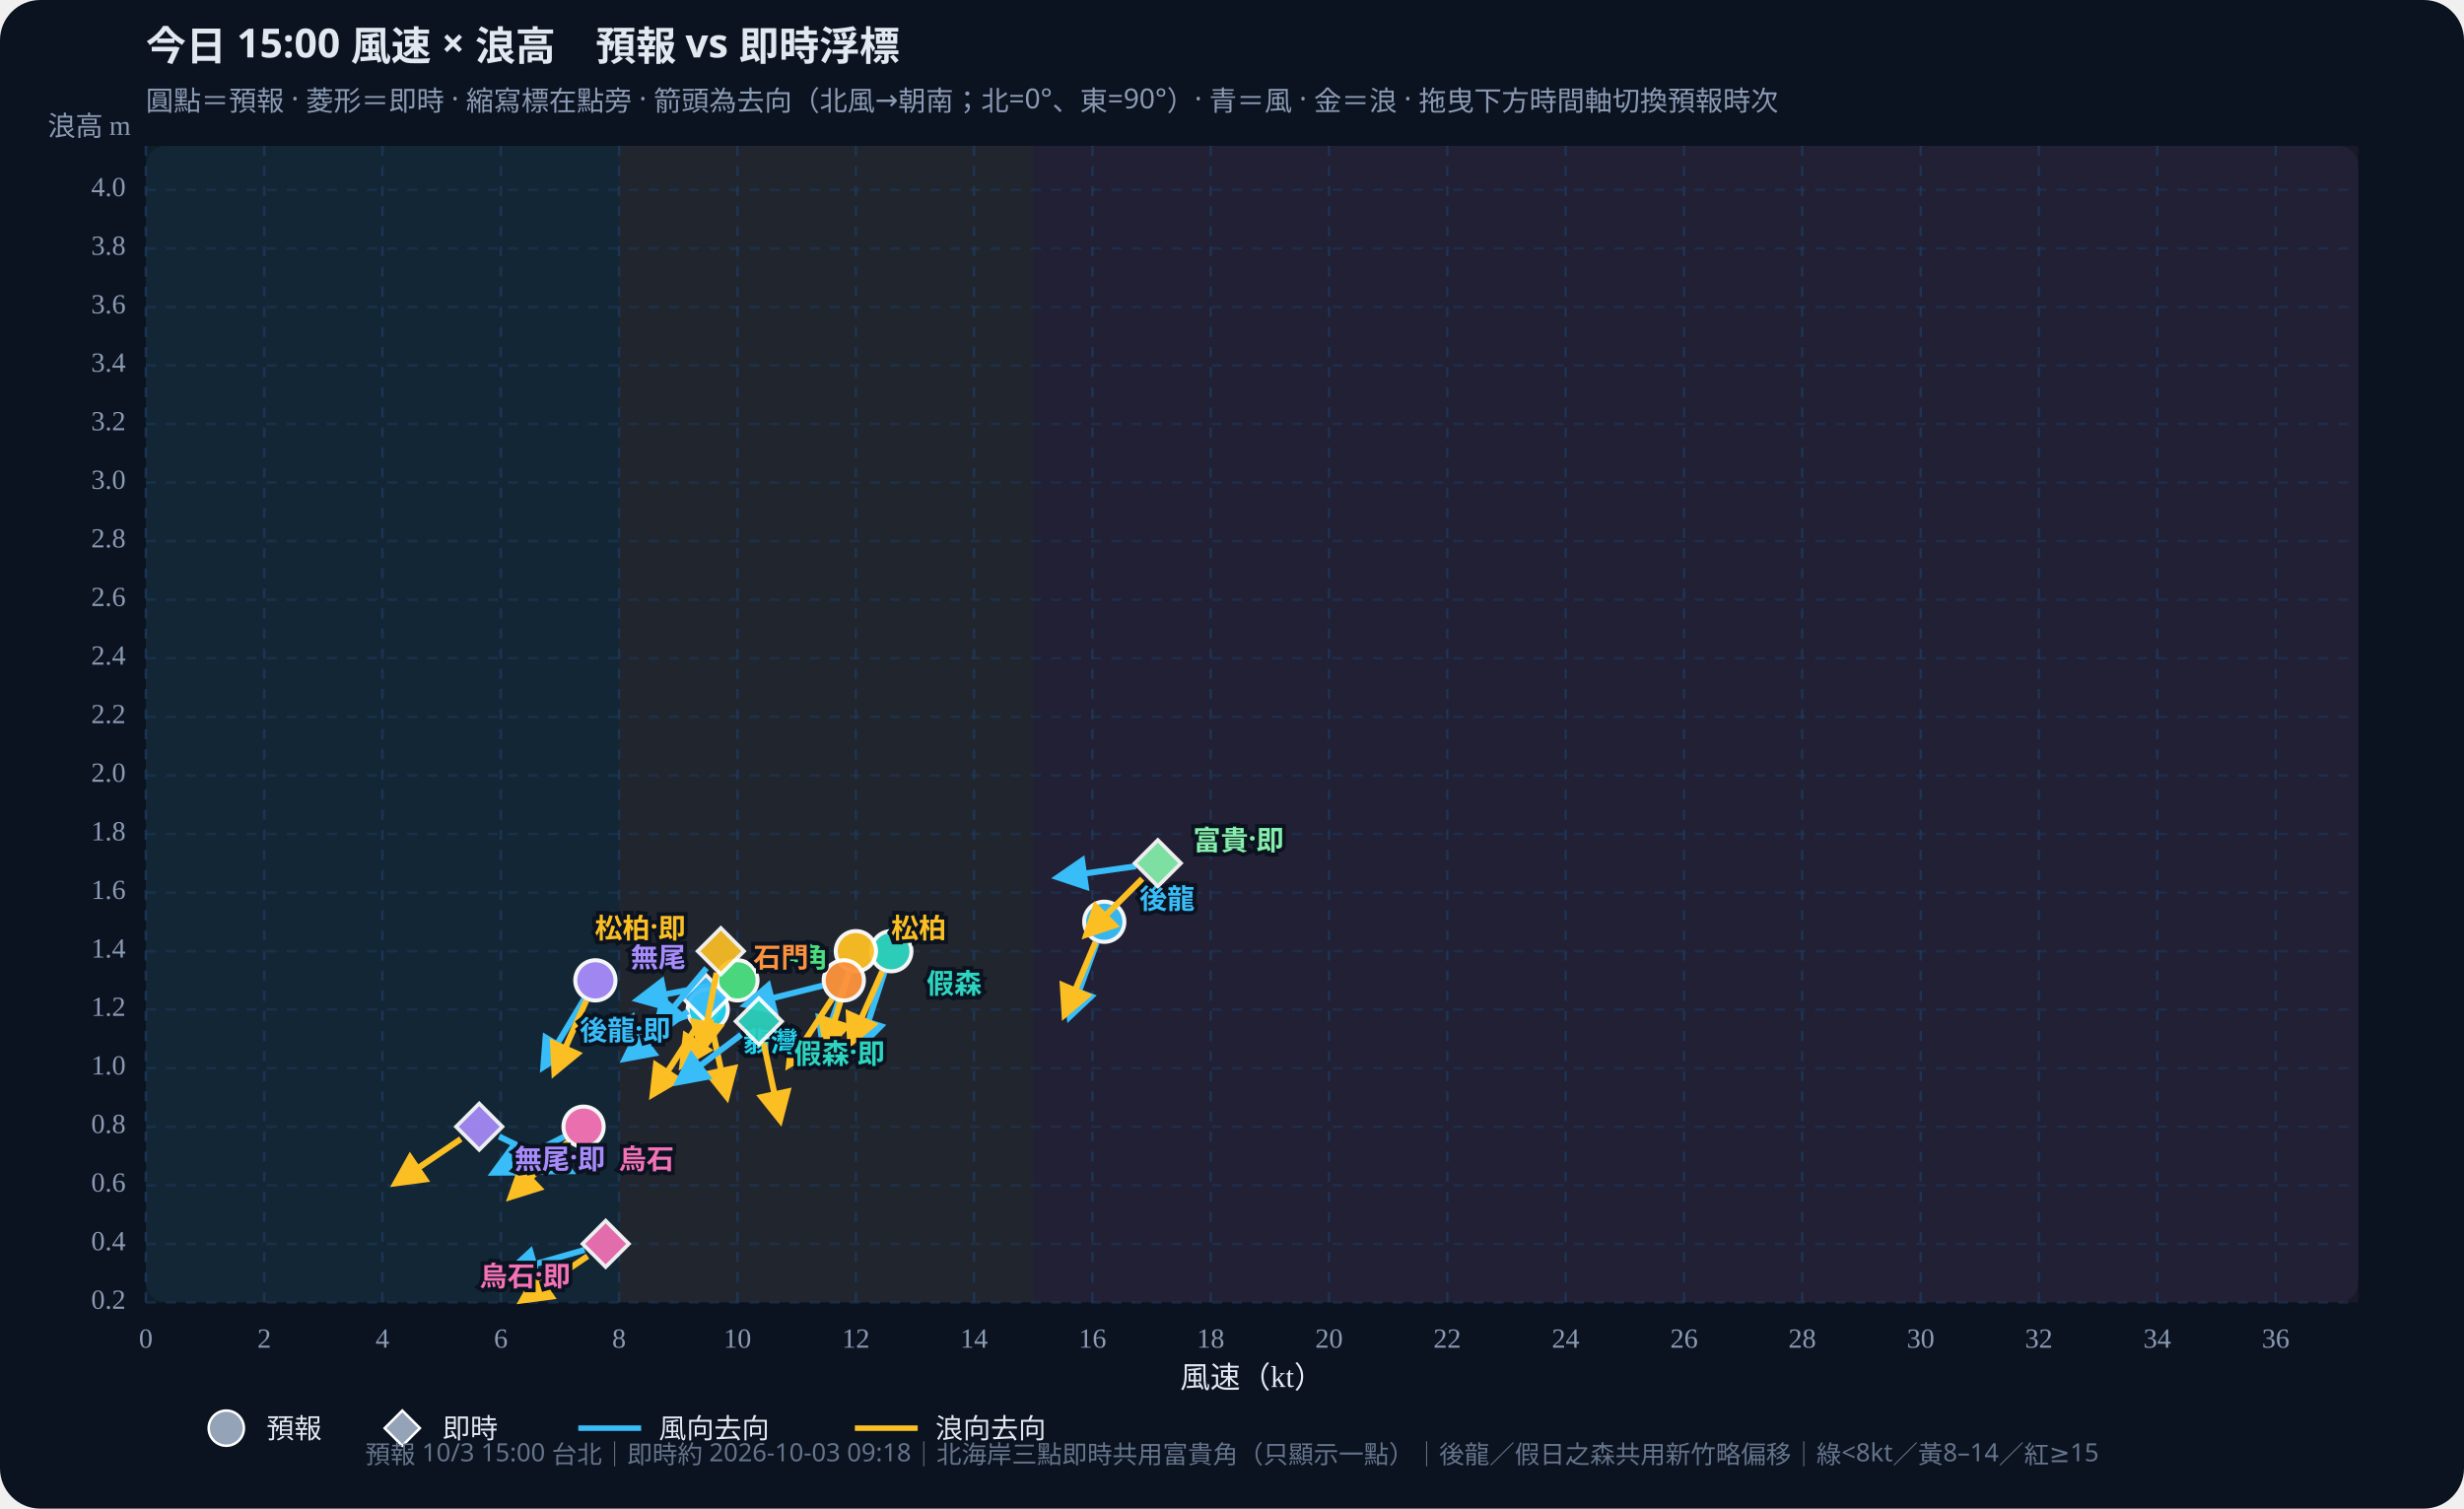
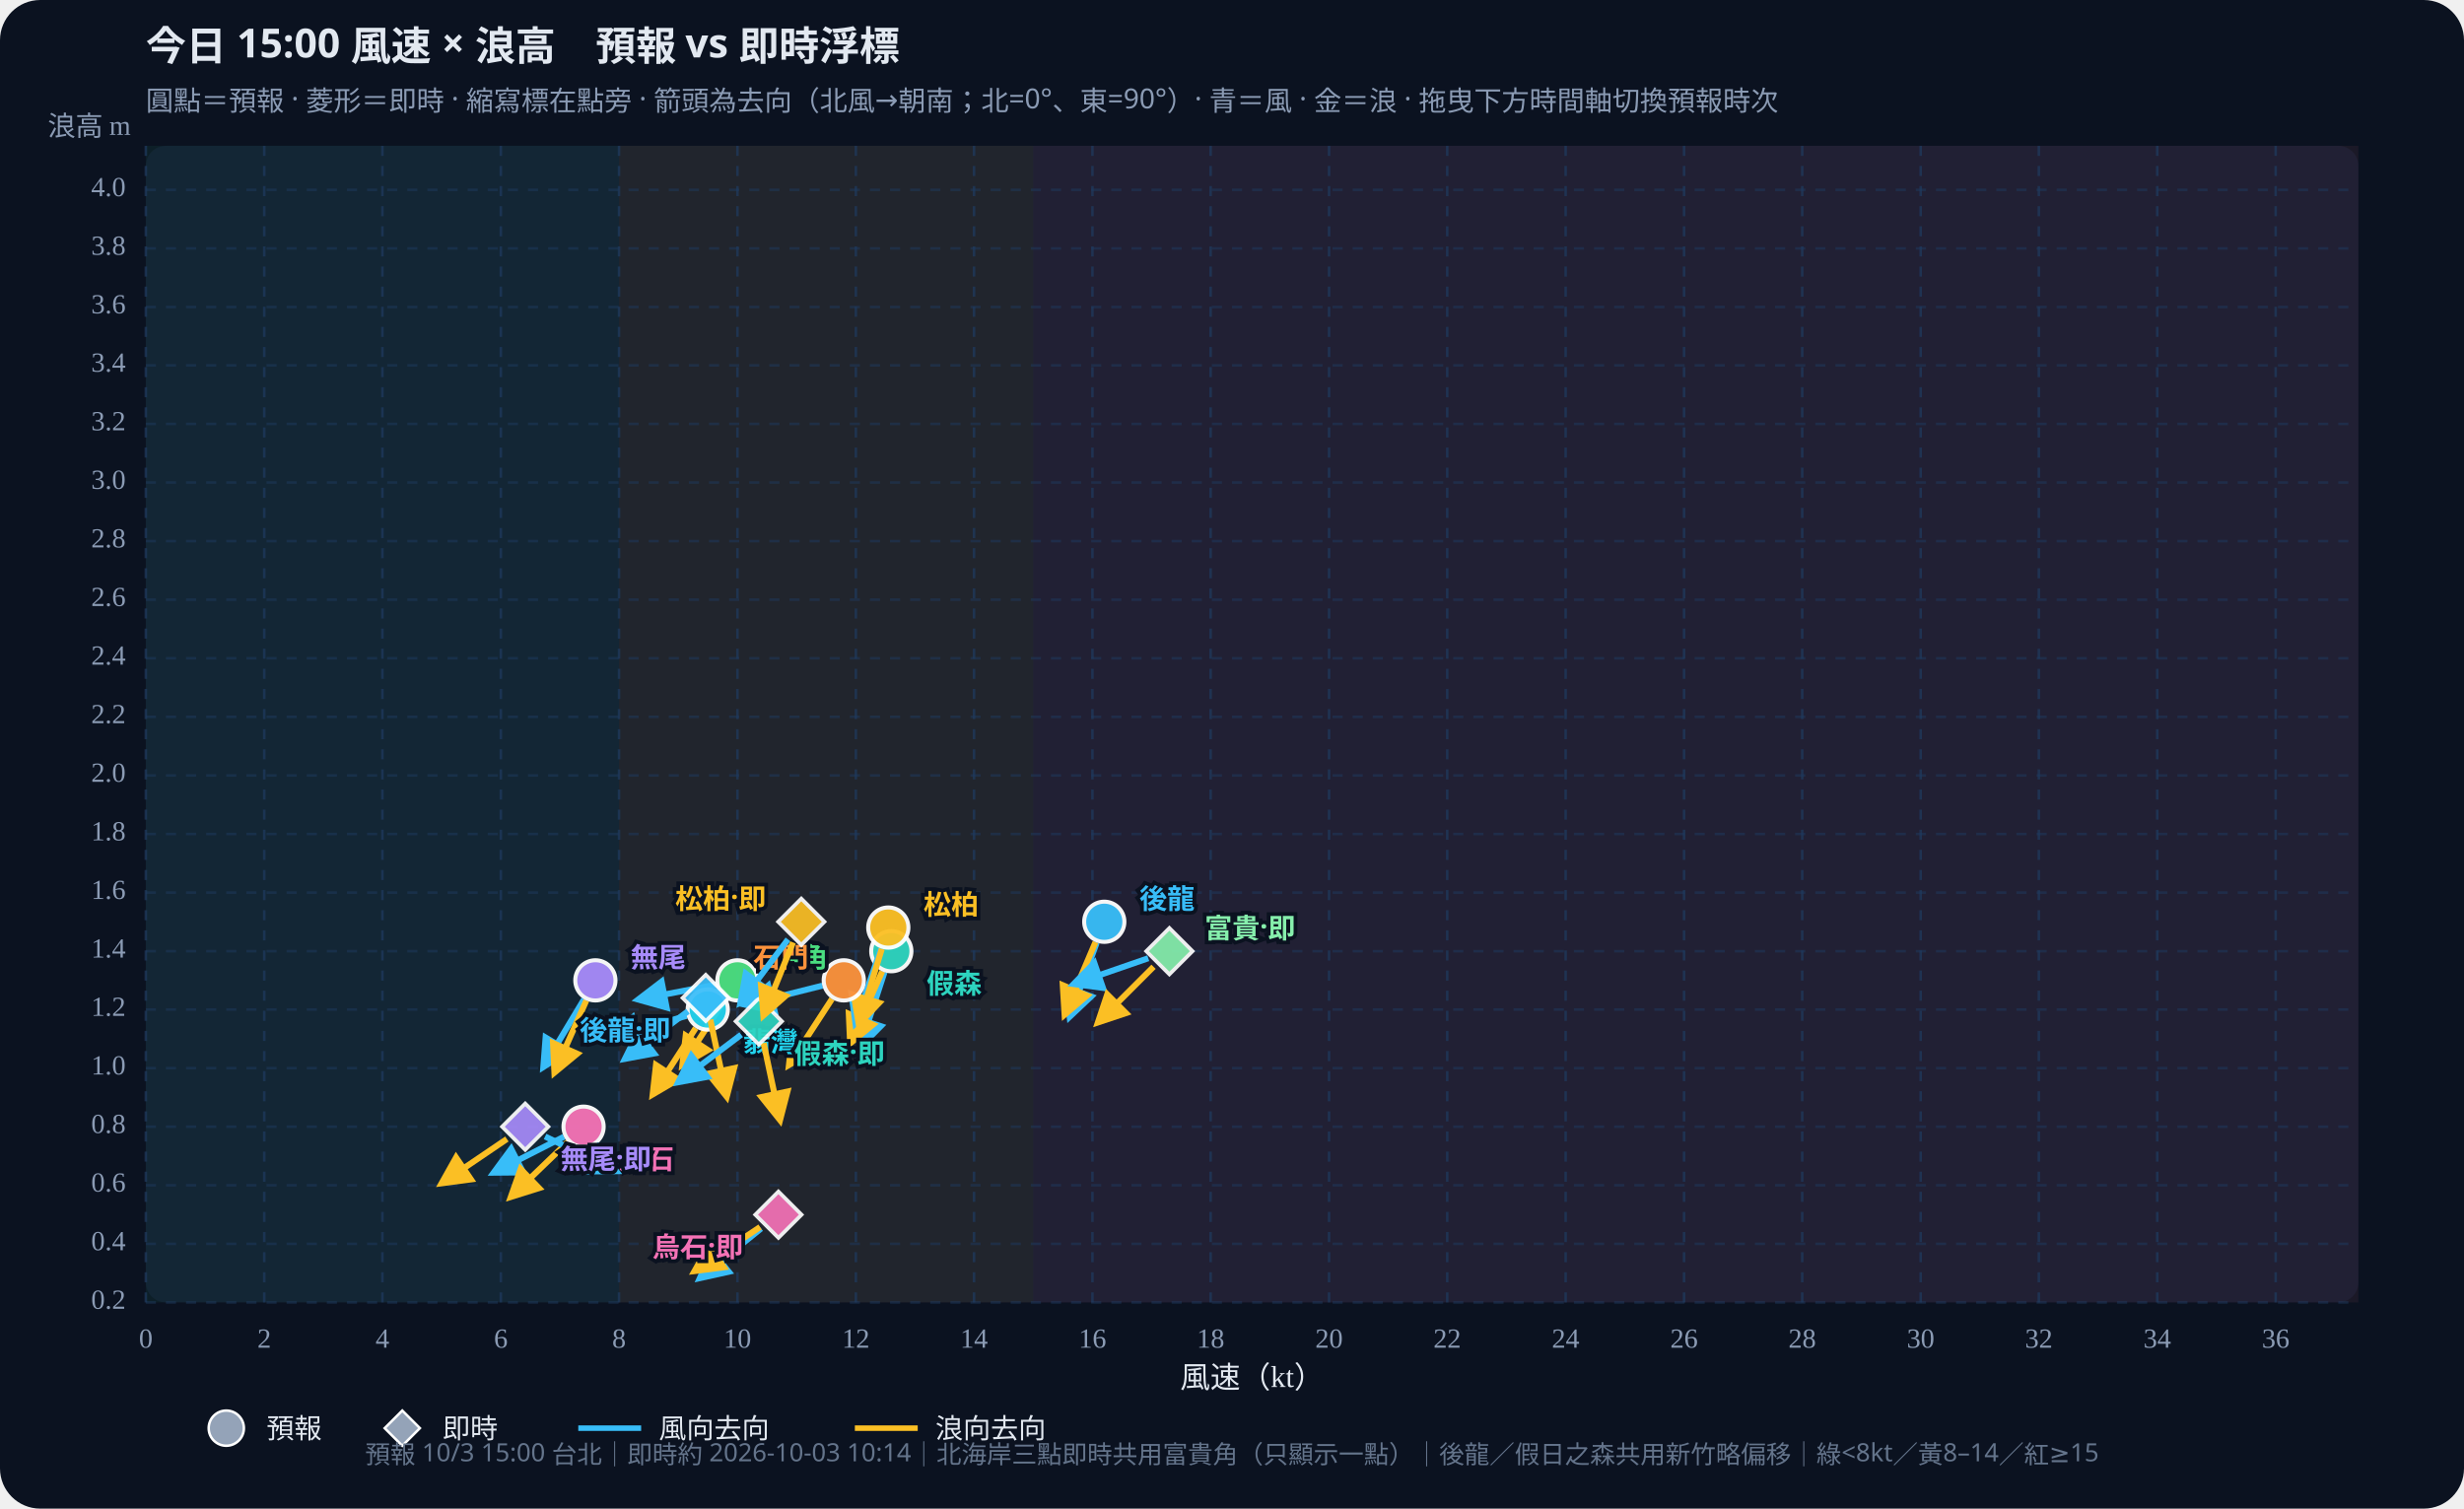
<svg xmlns="http://www.w3.org/2000/svg" id="wws-svg" viewBox="0 0 980 600" role="img" aria-label="風速與浪高散佈圖，可拖曳時間軸切換預報時次" style="width:100%;height:auto;display:block">
  <rect width="980" height="600" fill="#0b1220" rx="16" />
  <rect x="58" y="58" width="880" height="460" fill="#111a2e" rx="8" />
  <rect x="58.0" y="58" width="188.2" height="460" fill="#34d399" opacity="0.07" />
  <rect x="246.2" y="58" width="164.7" height="460" fill="#fbbf24" opacity="0.07" />
  <rect x="410.9" y="58" width="527.1" height="460" fill="#fb7185" opacity="0.07" />
  <defs>
    <marker id="arrow-38bdf8" viewBox="0 0 10 10" refX="8" refY="5" markerWidth="6" markerHeight="6" orient="auto-start-reverse">
      <path d="M0,0 L10,5 L0,10 z" fill="#38bdf8" />
    </marker>
    <marker id="arrow-fbbf24" viewBox="0 0 10 10" refX="8" refY="5" markerWidth="6" markerHeight="6" orient="auto-start-reverse">
      <path d="M0,0 L10,5 L0,10 z" fill="#fbbf24" />
    </marker>
  </defs>
  <text id="wws-title" x="58" y="24" fill="#e2e8f0" font-size="16" font-weight="700" font-family="Noto Sans TC,system-ui,sans-serif">今日 15:00 風速 × 浪高　預報 vs 即時浮標</text>
  <text x="58" y="44" fill="#8b9bb4" font-size="11" font-family="Noto Sans TC,system-ui,sans-serif">圓點＝預報 · 菱形＝即時 · 縮寫標在點旁 · 箭頭為去向（北風→朝南；北=0°、東=90°）· 青＝風 · 金＝浪 · 拖曳下方時間軸切換預報時次</text>
  <line x1="58.0" y1="58" x2="58.0" y2="518" stroke="#1e3a5f" stroke-dasharray="4 4" opacity="0.7" />
  <text x="58.0" y="536" text-anchor="middle" fill="#8b9bb4" font-size="11">0</text>
  <line x1="105.1" y1="58" x2="105.1" y2="518" stroke="#1e3a5f" stroke-dasharray="4 4" opacity="0.7" />
  <text x="105.1" y="536" text-anchor="middle" fill="#8b9bb4" font-size="11">2</text>
  <line x1="152.1" y1="58" x2="152.1" y2="518" stroke="#1e3a5f" stroke-dasharray="4 4" opacity="0.7" />
  <text x="152.1" y="536" text-anchor="middle" fill="#8b9bb4" font-size="11">4</text>
  <line x1="199.2" y1="58" x2="199.2" y2="518" stroke="#1e3a5f" stroke-dasharray="4 4" opacity="0.7" />
  <text x="199.2" y="536" text-anchor="middle" fill="#8b9bb4" font-size="11">6</text>
  <line x1="246.2" y1="58" x2="246.2" y2="518" stroke="#1e3a5f" stroke-dasharray="4 4" opacity="0.7" />
  <text x="246.2" y="536" text-anchor="middle" fill="#8b9bb4" font-size="11">8</text>
  <line x1="293.3" y1="58" x2="293.3" y2="518" stroke="#1e3a5f" stroke-dasharray="4 4" opacity="0.7" />
  <text x="293.3" y="536" text-anchor="middle" fill="#8b9bb4" font-size="11">10</text>
  <line x1="340.4" y1="58" x2="340.4" y2="518" stroke="#1e3a5f" stroke-dasharray="4 4" opacity="0.7" />
  <text x="340.4" y="536" text-anchor="middle" fill="#8b9bb4" font-size="11">12</text>
  <line x1="387.4" y1="58" x2="387.4" y2="518" stroke="#1e3a5f" stroke-dasharray="4 4" opacity="0.7" />
  <text x="387.4" y="536" text-anchor="middle" fill="#8b9bb4" font-size="11">14</text>
  <line x1="434.5" y1="58" x2="434.5" y2="518" stroke="#1e3a5f" stroke-dasharray="4 4" opacity="0.7" />
  <text x="434.5" y="536" text-anchor="middle" fill="#8b9bb4" font-size="11">16</text>
  <line x1="481.5" y1="58" x2="481.5" y2="518" stroke="#1e3a5f" stroke-dasharray="4 4" opacity="0.7" />
  <text x="481.5" y="536" text-anchor="middle" fill="#8b9bb4" font-size="11">18</text>
  <line x1="528.6" y1="58" x2="528.6" y2="518" stroke="#1e3a5f" stroke-dasharray="4 4" opacity="0.7" />
  <text x="528.6" y="536" text-anchor="middle" fill="#8b9bb4" font-size="11">20</text>
  <line x1="575.6" y1="58" x2="575.6" y2="518" stroke="#1e3a5f" stroke-dasharray="4 4" opacity="0.7" />
  <text x="575.6" y="536" text-anchor="middle" fill="#8b9bb4" font-size="11">22</text>
  <line x1="622.7" y1="58" x2="622.7" y2="518" stroke="#1e3a5f" stroke-dasharray="4 4" opacity="0.7" />
  <text x="622.7" y="536" text-anchor="middle" fill="#8b9bb4" font-size="11">24</text>
  <line x1="669.8" y1="58" x2="669.8" y2="518" stroke="#1e3a5f" stroke-dasharray="4 4" opacity="0.7" />
  <text x="669.8" y="536" text-anchor="middle" fill="#8b9bb4" font-size="11">26</text>
  <line x1="716.8" y1="58" x2="716.8" y2="518" stroke="#1e3a5f" stroke-dasharray="4 4" opacity="0.7" />
  <text x="716.8" y="536" text-anchor="middle" fill="#8b9bb4" font-size="11">28</text>
  <line x1="763.9" y1="58" x2="763.9" y2="518" stroke="#1e3a5f" stroke-dasharray="4 4" opacity="0.7" />
  <text x="763.9" y="536" text-anchor="middle" fill="#8b9bb4" font-size="11">30</text>
  <line x1="810.9" y1="58" x2="810.9" y2="518" stroke="#1e3a5f" stroke-dasharray="4 4" opacity="0.7" />
  <text x="810.9" y="536" text-anchor="middle" fill="#8b9bb4" font-size="11">32</text>
  <line x1="858.0" y1="58" x2="858.0" y2="518" stroke="#1e3a5f" stroke-dasharray="4 4" opacity="0.7" />
  <text x="858.0" y="536" text-anchor="middle" fill="#8b9bb4" font-size="11">34</text>
  <line x1="905.1" y1="58" x2="905.1" y2="518" stroke="#1e3a5f" stroke-dasharray="4 4" opacity="0.7" />
  <text x="905.1" y="536" text-anchor="middle" fill="#8b9bb4" font-size="11">36</text>
  <line x1="58" y1="518.0" x2="938" y2="518.0" stroke="#1e3a5f" stroke-dasharray="4 4" opacity="0.5" />
  <text x="50" y="518.0" text-anchor="end" dominant-baseline="middle" fill="#8b9bb4" font-size="11">0.2</text>
  <line x1="58" y1="494.7" x2="938" y2="494.7" stroke="#1e3a5f" stroke-dasharray="4 4" opacity="0.5" />
  <text x="50" y="494.7" text-anchor="end" dominant-baseline="middle" fill="#8b9bb4" font-size="11">0.4</text>
  <line x1="58" y1="471.4" x2="938" y2="471.4" stroke="#1e3a5f" stroke-dasharray="4 4" opacity="0.5" />
  <text x="50" y="471.4" text-anchor="end" dominant-baseline="middle" fill="#8b9bb4" font-size="11">0.6</text>
  <line x1="58" y1="448.1" x2="938" y2="448.1" stroke="#1e3a5f" stroke-dasharray="4 4" opacity="0.5" />
  <text x="50" y="448.1" text-anchor="end" dominant-baseline="middle" fill="#8b9bb4" font-size="11">0.8</text>
  <line x1="58" y1="424.8" x2="938" y2="424.8" stroke="#1e3a5f" stroke-dasharray="4 4" opacity="0.5" />
  <text x="50" y="424.8" text-anchor="end" dominant-baseline="middle" fill="#8b9bb4" font-size="11">1.0</text>
  <line x1="58" y1="401.5" x2="938" y2="401.5" stroke="#1e3a5f" stroke-dasharray="4 4" opacity="0.5" />
  <text x="50" y="401.5" text-anchor="end" dominant-baseline="middle" fill="#8b9bb4" font-size="11">1.2</text>
  <line x1="58" y1="378.3" x2="938" y2="378.3" stroke="#1e3a5f" stroke-dasharray="4 4" opacity="0.5" />
  <text x="50" y="378.3" text-anchor="end" dominant-baseline="middle" fill="#8b9bb4" font-size="11">1.4</text>
  <line x1="58" y1="355.0" x2="938" y2="355.0" stroke="#1e3a5f" stroke-dasharray="4 4" opacity="0.5" />
  <text x="50" y="355.0" text-anchor="end" dominant-baseline="middle" fill="#8b9bb4" font-size="11">1.6</text>
  <line x1="58" y1="331.7" x2="938" y2="331.7" stroke="#1e3a5f" stroke-dasharray="4 4" opacity="0.5" />
  <text x="50" y="331.7" text-anchor="end" dominant-baseline="middle" fill="#8b9bb4" font-size="11">1.8</text>
  <line x1="58" y1="308.4" x2="938" y2="308.4" stroke="#1e3a5f" stroke-dasharray="4 4" opacity="0.5" />
  <text x="50" y="308.4" text-anchor="end" dominant-baseline="middle" fill="#8b9bb4" font-size="11">2.0</text>
  <line x1="58" y1="285.1" x2="938" y2="285.1" stroke="#1e3a5f" stroke-dasharray="4 4" opacity="0.5" />
  <text x="50" y="285.1" text-anchor="end" dominant-baseline="middle" fill="#8b9bb4" font-size="11">2.2</text>
  <line x1="58" y1="261.8" x2="938" y2="261.8" stroke="#1e3a5f" stroke-dasharray="4 4" opacity="0.5" />
  <text x="50" y="261.8" text-anchor="end" dominant-baseline="middle" fill="#8b9bb4" font-size="11">2.4</text>
  <line x1="58" y1="238.5" x2="938" y2="238.5" stroke="#1e3a5f" stroke-dasharray="4 4" opacity="0.5" />
  <text x="50" y="238.5" text-anchor="end" dominant-baseline="middle" fill="#8b9bb4" font-size="11">2.6</text>
  <line x1="58" y1="215.2" x2="938" y2="215.2" stroke="#1e3a5f" stroke-dasharray="4 4" opacity="0.5" />
  <text x="50" y="215.2" text-anchor="end" dominant-baseline="middle" fill="#8b9bb4" font-size="11">2.8</text>
  <line x1="58" y1="191.9" x2="938" y2="191.9" stroke="#1e3a5f" stroke-dasharray="4 4" opacity="0.5" />
  <text x="50" y="191.9" text-anchor="end" dominant-baseline="middle" fill="#8b9bb4" font-size="11">3.0</text>
  <line x1="58" y1="168.6" x2="938" y2="168.6" stroke="#1e3a5f" stroke-dasharray="4 4" opacity="0.5" />
  <text x="50" y="168.6" text-anchor="end" dominant-baseline="middle" fill="#8b9bb4" font-size="11">3.2</text>
  <line x1="58" y1="145.3" x2="938" y2="145.3" stroke="#1e3a5f" stroke-dasharray="4 4" opacity="0.5" />
  <text x="50" y="145.3" text-anchor="end" dominant-baseline="middle" fill="#8b9bb4" font-size="11">3.4</text>
  <line x1="58" y1="122.1" x2="938" y2="122.1" stroke="#1e3a5f" stroke-dasharray="4 4" opacity="0.5" />
  <text x="50" y="122.1" text-anchor="end" dominant-baseline="middle" fill="#8b9bb4" font-size="11">3.6</text>
  <line x1="58" y1="98.8" x2="938" y2="98.8" stroke="#1e3a5f" stroke-dasharray="4 4" opacity="0.5" />
  <text x="50" y="98.8" text-anchor="end" dominant-baseline="middle" fill="#8b9bb4" font-size="11">3.8</text>
  <line x1="58" y1="75.5" x2="938" y2="75.5" stroke="#1e3a5f" stroke-dasharray="4 4" opacity="0.5" />
  <text x="50" y="75.5" text-anchor="end" dominant-baseline="middle" fill="#8b9bb4" font-size="11">4.0</text>
  <text x="498" y="552" text-anchor="middle" fill="#e2e8f0" font-size="12">風速（kt）</text>
  <text x="52" y="54" text-anchor="end" fill="#8b9bb4" font-size="11">浪高 m</text>
  <g id="wws-forecast-layer">
    <line x1="436.2" y1="374.9" x2="425.5" y2="404.2" stroke="#38bdf8" stroke-width="2.4" marker-end="url(#arrow-38bdf8)" />
    <line x1="435.7" y1="374.7" x2="423.5" y2="403.4" stroke="#fbbf24" stroke-width="2.4" marker-end="url(#arrow-fbbf24)" />
    <circle cx="439.2" cy="366.6" r="8.0" fill="#38bdf8" stroke="#fff" stroke-width="1.6" opacity="0.95" />
    <line x1="351.8" y1="386.6" x2="342.1" y2="416.3" stroke="#38bdf8" stroke-width="2.4" marker-end="url(#arrow-38bdf8)" />
    <line x1="350.9" y1="386.3" x2="338.2" y2="414.8" stroke="#fbbf24" stroke-width="2.4" marker-end="url(#arrow-fbbf24)" />
    <circle cx="354.5" cy="378.3" r="8.0" fill="#2dd4bf" stroke="#fff" stroke-width="1.6" opacity="0.95" />
-     <line x1="337.5" y1="386.6" x2="327.3" y2="416.1" stroke="#38bdf8" stroke-width="2.4" marker-end="url(#arrow-38bdf8)" />
-     <line x1="337.8" y1="386.7" x2="328.7" y2="416.5" stroke="#fbbf24" stroke-width="2.4" marker-end="url(#arrow-fbbf24)" />
-     <circle cx="340.4" cy="378.3" r="8.0" fill="#fbbf24" stroke="#fff" stroke-width="1.6" opacity="0.95" />
+     <line x1="350.4" y1="377.3" x2="340.3" y2="406.8" stroke="#38bdf8" stroke-width="2.4" marker-end="url(#arrow-38bdf8)" />
+     <line x1="350.7" y1="377.4" x2="341.6" y2="407.2" stroke="#fbbf24" stroke-width="2.4" marker-end="url(#arrow-fbbf24)" />
+     <circle cx="353.3" cy="368.9" r="8.0" fill="#fbbf24" stroke="#fff" stroke-width="1.6" opacity="0.95" />
    <line x1="284.7" y1="391.6" x2="254.0" y2="397.5" stroke="#38bdf8" stroke-width="2.4" marker-end="url(#arrow-38bdf8)" />
    <line x1="288.5" y1="397.3" x2="271.5" y2="423.4" stroke="#fbbf24" stroke-width="2.4" marker-end="url(#arrow-fbbf24)" />
    <circle cx="293.3" cy="389.9" r="8.0" fill="#4ade80" stroke="#fff" stroke-width="1.6" opacity="0.95" />
    <line x1="273.1" y1="404.0" x2="243.1" y2="412.6" stroke="#38bdf8" stroke-width="2.4" marker-end="url(#arrow-38bdf8)" />
    <line x1="276.7" y1="408.9" x2="259.7" y2="435.1" stroke="#fbbf24" stroke-width="2.4" marker-end="url(#arrow-fbbf24)" />
    <circle cx="281.5" cy="401.5" r="8.0" fill="#22d3ee" stroke="#fff" stroke-width="1.6" opacity="0.95" />
    <line x1="327.1" y1="392.0" x2="296.8" y2="399.6" stroke="#38bdf8" stroke-width="2.4" marker-end="url(#arrow-38bdf8)" />
    <line x1="330.9" y1="397.3" x2="313.9" y2="423.4" stroke="#fbbf24" stroke-width="2.4" marker-end="url(#arrow-fbbf24)" />
    <circle cx="335.6" cy="389.9" r="8.0" fill="#fb923c" stroke="#fff" stroke-width="1.6" opacity="0.95" />
    <line x1="232.3" y1="397.4" x2="216.2" y2="424.2" stroke="#38bdf8" stroke-width="2.4" marker-end="url(#arrow-38bdf8)" />
    <line x1="233.2" y1="397.9" x2="220.6" y2="426.4" stroke="#fbbf24" stroke-width="2.4" marker-end="url(#arrow-fbbf24)" />
    <circle cx="236.8" cy="389.9" r="8.0" fill="#a78bfa" stroke="#fff" stroke-width="1.6" opacity="0.95" />
    <line x1="224.3" y1="452.1" x2="196.5" y2="466.3" stroke="#38bdf8" stroke-width="2.4" marker-end="url(#arrow-38bdf8)" />
    <line x1="225.8" y1="454.2" x2="203.3" y2="475.9" stroke="#fbbf24" stroke-width="2.4" marker-end="url(#arrow-fbbf24)" />
    <circle cx="232.1" cy="448.1" r="8.0" fill="#f472b6" stroke="#fff" stroke-width="1.6" opacity="0.95" />
    <text x="453.2" y="356.6" text-anchor="start" dominant-baseline="central" fill="#38bdf8" font-size="11" font-weight="700" font-family="Noto Sans TC,system-ui,sans-serif" stroke="#0b1220" stroke-width="3" paint-order="stroke">後龍</text>
    <text x="368.5" y="390.3" text-anchor="start" dominant-baseline="central" fill="#2dd4bf" font-size="11" font-weight="700" font-family="Noto Sans TC,system-ui,sans-serif" stroke="#0b1220" stroke-width="3" paint-order="stroke">假森</text>
-     <text x="354.4" y="368.3" text-anchor="start" dominant-baseline="central" fill="#fbbf24" font-size="11" font-weight="700" font-family="Noto Sans TC,system-ui,sans-serif" stroke="#0b1220" stroke-width="3" paint-order="stroke">松柏</text>
+     <text x="367.3" y="358.9" text-anchor="start" dominant-baseline="central" fill="#fbbf24" font-size="11" font-weight="700" font-family="Noto Sans TC,system-ui,sans-serif" stroke="#0b1220" stroke-width="3" paint-order="stroke">松柏</text>
    <text x="307.3" y="379.9" text-anchor="start" dominant-baseline="central" fill="#4ade80" font-size="11" font-weight="700" font-family="Noto Sans TC,system-ui,sans-serif" stroke="#0b1220" stroke-width="3" paint-order="stroke">中角</text>
    <text x="295.5" y="413.5" text-anchor="start" dominant-baseline="central" fill="#22d3ee" font-size="11" font-weight="700" font-family="Noto Sans TC,system-ui,sans-serif" stroke="#0b1220" stroke-width="3" paint-order="stroke">翡灣</text>
    <text x="321.6" y="379.9" text-anchor="end" dominant-baseline="central" fill="#fb923c" font-size="11" font-weight="700" font-family="Noto Sans TC,system-ui,sans-serif" stroke="#0b1220" stroke-width="3" paint-order="stroke">石門</text>
    <text x="250.8" y="379.9" text-anchor="start" dominant-baseline="central" fill="#a78bfa" font-size="11" font-weight="700" font-family="Noto Sans TC,system-ui,sans-serif" stroke="#0b1220" stroke-width="3" paint-order="stroke">無尾</text>
    <text x="246.1" y="460.1" text-anchor="start" dominant-baseline="central" fill="#f472b6" font-size="11" font-weight="700" font-family="Noto Sans TC,system-ui,sans-serif" stroke="#0b1220" stroke-width="3" paint-order="stroke">烏石</text>
  </g>
  <g id="wws-live-layer">
    <line x1="273.6" y1="402.2" x2="248.7" y2="421.0" stroke="#38bdf8" stroke-width="2.4" marker-end="url(#arrow-38bdf8)" />
    <line x1="282.5" y1="405.5" x2="289.0" y2="436.0" stroke="#fbbf24" stroke-width="2.4" marker-end="url(#arrow-fbbf24)" />
    <polygon points="280.7,387.7 289.9,396.9 280.7,406.1 271.5,396.9" fill="#38bdf8" stroke="#fff" stroke-width="1.5" opacity="0.92" />
    <line x1="294.8" y1="411.5" x2="269.9" y2="430.3" stroke="#38bdf8" stroke-width="2.4" marker-end="url(#arrow-38bdf8)" />
    <line x1="303.7" y1="414.8" x2="310.2" y2="445.3" stroke="#fbbf24" stroke-width="2.4" marker-end="url(#arrow-fbbf24)" />
    <polygon points="301.8,397.0 311.0,406.2 301.8,415.4 292.6,406.2" fill="#2dd4bf" stroke="#fff" stroke-width="1.5" opacity="0.92" />
-     <line x1="281.0" y1="385.0" x2="261.0" y2="408.9" stroke="#38bdf8" stroke-width="2.4" marker-end="url(#arrow-38bdf8)" />
-     <line x1="285.0" y1="386.9" x2="279.1" y2="417.5" stroke="#fbbf24" stroke-width="2.4" marker-end="url(#arrow-fbbf24)" />
-     <polygon points="286.7,369.1 295.9,378.3 286.7,387.5 277.5,378.3" fill="#fbbf24" stroke="#fff" stroke-width="1.5" opacity="0.92" />
-     <line x1="451.8" y1="344.5" x2="420.9" y2="348.9" stroke="#38bdf8" stroke-width="2.4" marker-end="url(#arrow-38bdf8)" />
-     <line x1="454.3" y1="349.5" x2="432.2" y2="371.6" stroke="#fbbf24" stroke-width="2.4" marker-end="url(#arrow-fbbf24)" />
-     <polygon points="460.5,334.1 469.7,343.3 460.5,352.5 451.3,343.3" fill="#86efac" stroke="#fff" stroke-width="1.5" opacity="0.92" />
-     <line x1="198.5" y1="452.0" x2="226.6" y2="465.7" stroke="#38bdf8" stroke-width="2.4" marker-end="url(#arrow-38bdf8)" />
-     <line x1="183.3" y1="453.0" x2="157.5" y2="470.5" stroke="#fbbf24" stroke-width="2.4" marker-end="url(#arrow-fbbf24)" />
-     <polygon points="190.6,438.9 199.8,448.1 190.6,457.3 181.4,448.1" fill="#a78bfa" stroke="#fff" stroke-width="1.5" opacity="0.92" />
-     <line x1="232.5" y1="497.1" x2="202.5" y2="505.7" stroke="#38bdf8" stroke-width="2.4" marker-end="url(#arrow-38bdf8)" />
-     <line x1="233.7" y1="499.6" x2="207.8" y2="517.1" stroke="#fbbf24" stroke-width="2.4" marker-end="url(#arrow-fbbf24)" />
-     <polygon points="240.9,485.5 250.1,494.7 240.9,503.9 231.7,494.7" fill="#f472b6" stroke="#fff" stroke-width="1.5" opacity="0.92" />
+     <line x1="313.4" y1="373.6" x2="294.6" y2="398.6" stroke="#38bdf8" stroke-width="2.4" marker-end="url(#arrow-38bdf8)" />
+     <line x1="315.4" y1="374.8" x2="303.7" y2="403.7" stroke="#fbbf24" stroke-width="2.4" marker-end="url(#arrow-fbbf24)" />
+     <polygon points="318.7,357.4 327.9,366.6 318.7,375.8 309.5,366.6" fill="#fbbf24" stroke="#fff" stroke-width="1.5" opacity="0.92" />
+     <line x1="456.7" y1="381.1" x2="427.2" y2="391.3" stroke="#38bdf8" stroke-width="2.4" marker-end="url(#arrow-38bdf8)" />
+     <line x1="458.8" y1="384.5" x2="436.8" y2="406.5" stroke="#fbbf24" stroke-width="2.4" marker-end="url(#arrow-fbbf24)" />
+     <polygon points="465.1,369.1 474.3,378.3 465.1,387.5 455.9,378.3" fill="#86efac" stroke="#fff" stroke-width="1.5" opacity="0.92" />
+     <line x1="216.8" y1="452.0" x2="244.9" y2="465.7" stroke="#38bdf8" stroke-width="2.4" marker-end="url(#arrow-38bdf8)" />
+     <line x1="201.6" y1="453.0" x2="175.8" y2="470.5" stroke="#fbbf24" stroke-width="2.4" marker-end="url(#arrow-fbbf24)" />
+     <polygon points="208.9,438.9 218.1,448.1 208.9,457.3 199.7,448.1" fill="#a78bfa" stroke="#fff" stroke-width="1.5" opacity="0.92" />
+     <line x1="302.7" y1="488.6" x2="278.5" y2="508.2" stroke="#38bdf8" stroke-width="2.4" marker-end="url(#arrow-38bdf8)" />
+     <line x1="302.3" y1="488.0" x2="276.4" y2="505.4" stroke="#fbbf24" stroke-width="2.4" marker-end="url(#arrow-fbbf24)" />
+     <polygon points="309.6,473.9 318.8,483.1 309.6,492.3 300.4,483.1" fill="#f472b6" stroke="#fff" stroke-width="1.5" opacity="0.92" />
    <text x="266.7" y="408.9" text-anchor="end" dominant-baseline="central" fill="#38bdf8" font-size="11" font-weight="700" font-family="Noto Sans TC,system-ui,sans-serif" stroke="#0b1220" stroke-width="3" paint-order="stroke">後龍·即</text>
    <text x="315.8" y="418.2" text-anchor="start" dominant-baseline="central" fill="#2dd4bf" font-size="11" font-weight="700" font-family="Noto Sans TC,system-ui,sans-serif" stroke="#0b1220" stroke-width="3" paint-order="stroke">假森·即</text>
-     <text x="272.7" y="368.3" text-anchor="end" dominant-baseline="central" fill="#fbbf24" font-size="11" font-weight="700" font-family="Noto Sans TC,system-ui,sans-serif" stroke="#0b1220" stroke-width="3" paint-order="stroke">松柏·即</text>
-     <text x="474.5" y="333.3" text-anchor="start" dominant-baseline="central" fill="#86efac" font-size="11" font-weight="700" font-family="Noto Sans TC,system-ui,sans-serif" stroke="#0b1220" stroke-width="3" paint-order="stroke">富貴·即</text>
-     <text x="204.6" y="460.1" text-anchor="start" dominant-baseline="central" fill="#a78bfa" font-size="11" font-weight="700" font-family="Noto Sans TC,system-ui,sans-serif" stroke="#0b1220" stroke-width="3" paint-order="stroke">無尾·即</text>
-     <text x="226.9" y="506.7" text-anchor="end" dominant-baseline="central" fill="#f472b6" font-size="11" font-weight="700" font-family="Noto Sans TC,system-ui,sans-serif" stroke="#0b1220" stroke-width="3" paint-order="stroke">烏石·即</text>
+     <text x="304.7" y="356.6" text-anchor="end" dominant-baseline="central" fill="#fbbf24" font-size="11" font-weight="700" font-family="Noto Sans TC,system-ui,sans-serif" stroke="#0b1220" stroke-width="3" paint-order="stroke">松柏·即</text>
+     <text x="479.1" y="368.3" text-anchor="start" dominant-baseline="central" fill="#86efac" font-size="11" font-weight="700" font-family="Noto Sans TC,system-ui,sans-serif" stroke="#0b1220" stroke-width="3" paint-order="stroke">富貴·即</text>
+     <text x="222.9" y="460.1" text-anchor="start" dominant-baseline="central" fill="#a78bfa" font-size="11" font-weight="700" font-family="Noto Sans TC,system-ui,sans-serif" stroke="#0b1220" stroke-width="3" paint-order="stroke">無尾·即</text>
+     <text x="295.6" y="495.1" text-anchor="end" dominant-baseline="central" fill="#f472b6" font-size="11" font-weight="700" font-family="Noto Sans TC,system-ui,sans-serif" stroke="#0b1220" stroke-width="3" paint-order="stroke">烏石·即</text>
  </g>
  <circle cx="90" cy="568" r="7" fill="#94a3b8" stroke="#fff" />
  <text x="106" y="572" fill="#e2e8f0" font-size="11" font-family="Noto Sans TC,system-ui,sans-serif">預報</text>
  <polygon points="160,561 167,568 160,575 153,568" fill="#94a3b8" stroke="#fff" />
  <text x="176" y="572" fill="#e2e8f0" font-size="11" font-family="Noto Sans TC,system-ui,sans-serif">即時</text>
  <line x1="230" y1="568" x2="255" y2="568" stroke="#38bdf8" stroke-width="2.2" />
  <text x="262" y="572" fill="#e2e8f0" font-size="11" font-family="Noto Sans TC,system-ui,sans-serif">風向去向</text>
  <line x1="340" y1="568" x2="365" y2="568" stroke="#fbbf24" stroke-width="2.2" />
  <text x="372" y="572" fill="#e2e8f0" font-size="11" font-family="Noto Sans TC,system-ui,sans-serif">浪向去向</text>
-   <text id="wws-foot" x="490" y="582" text-anchor="middle" fill="#64748b" font-size="10" font-family="Noto Sans TC,system-ui,sans-serif">預報 10/3 15:00 台北｜即時約 2026-10-03 09:18｜北海岸三點即時共用富貴角（只顯示一點）｜後龍／假日之森共用新竹略偏移｜綠&lt;8kt／黃8–14／紅≥15</text>
+   <text id="wws-foot" x="490" y="582" text-anchor="middle" fill="#64748b" font-size="10" font-family="Noto Sans TC,system-ui,sans-serif">預報 10/3 15:00 台北｜即時約 2026-10-03 10:14｜北海岸三點即時共用富貴角（只顯示一點）｜後龍／假日之森共用新竹略偏移｜綠&lt;8kt／黃8–14／紅≥15</text>
</svg>
